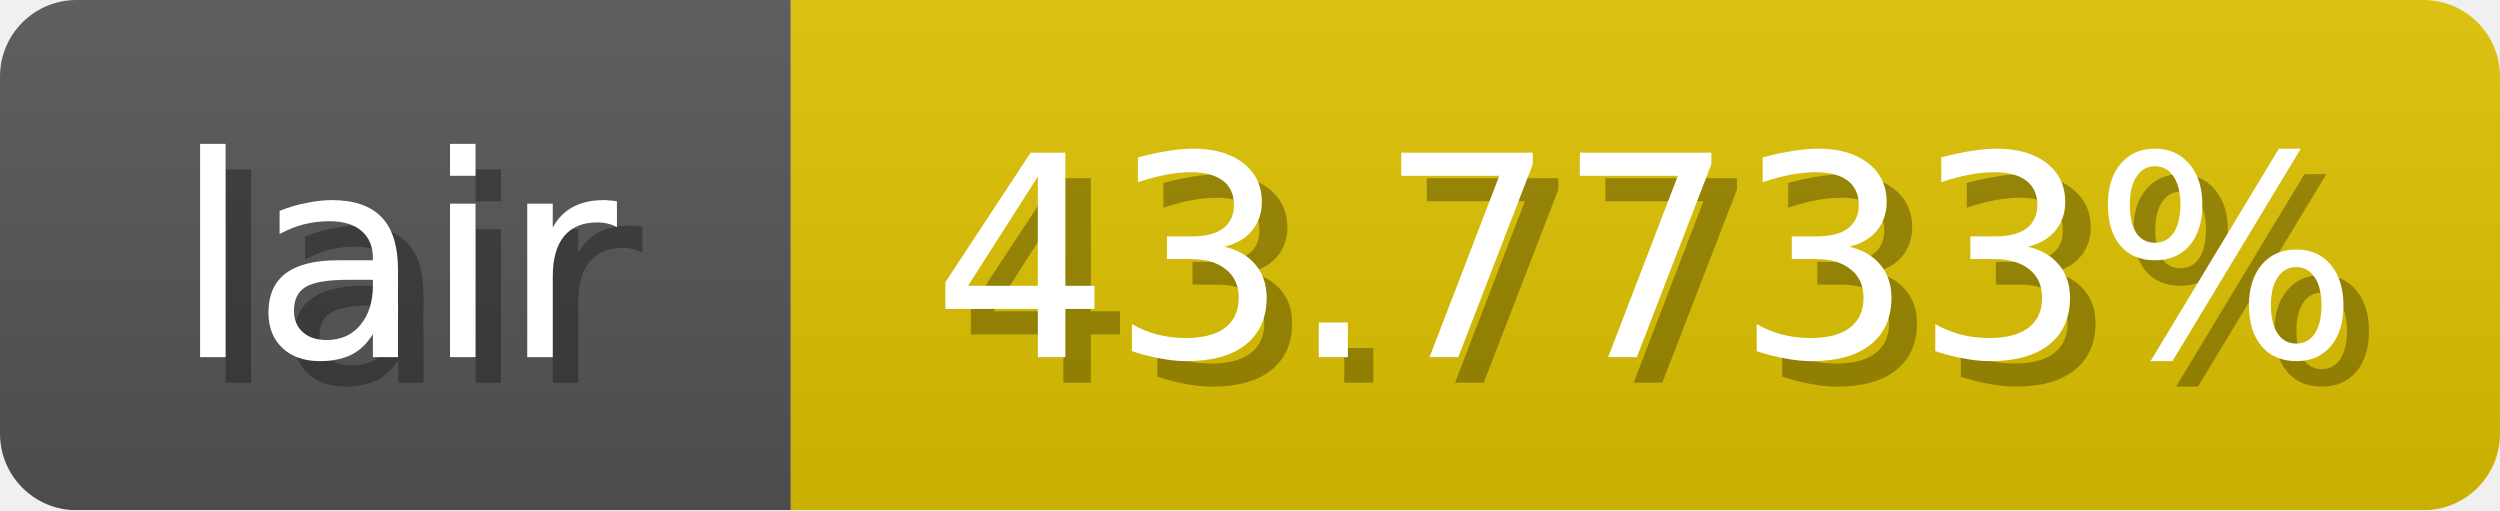
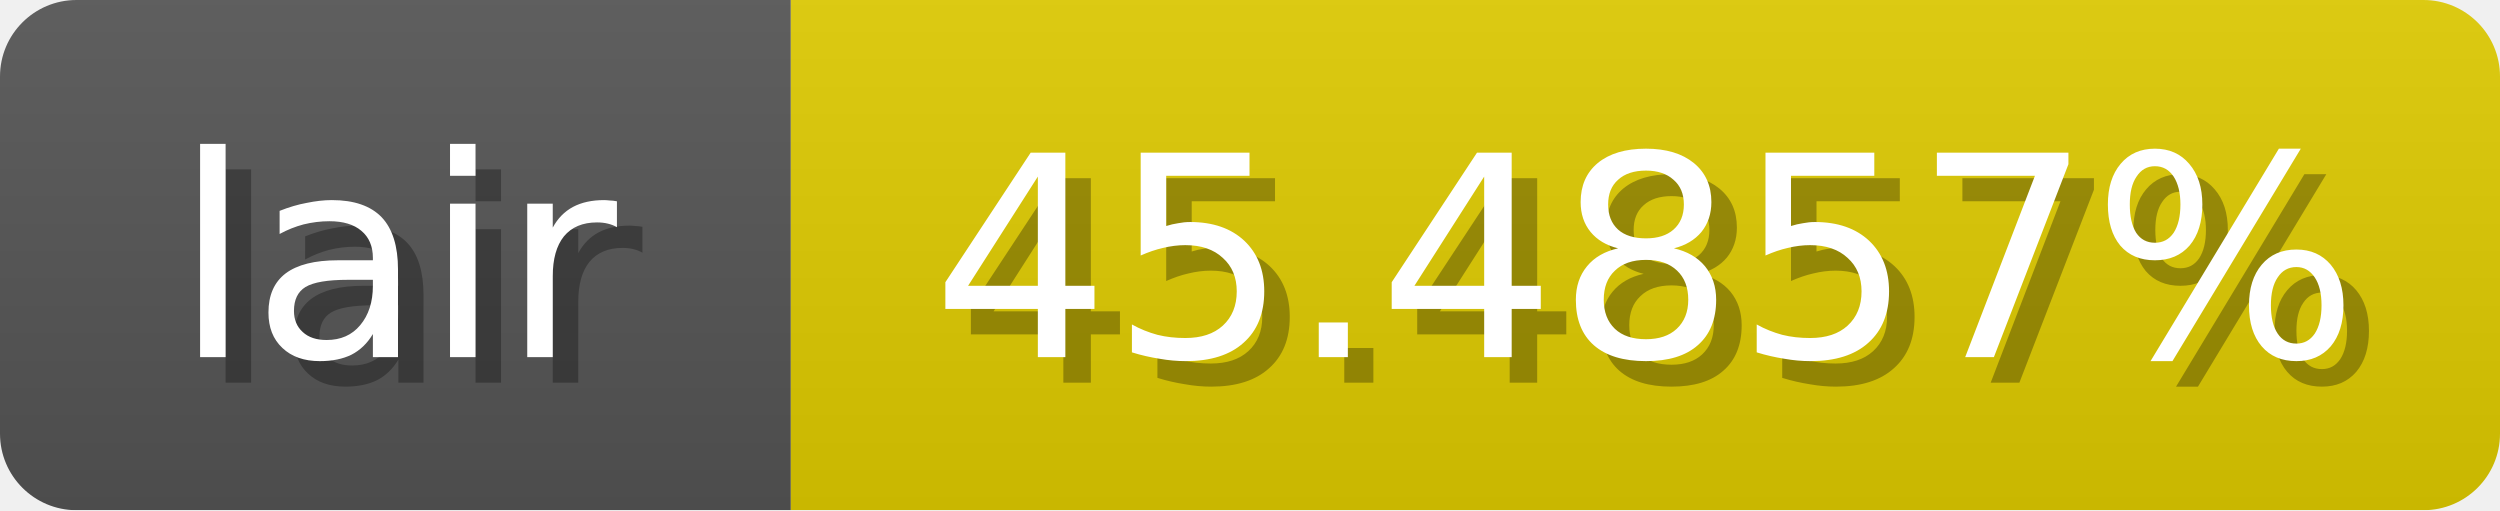
<svg xmlns="http://www.w3.org/2000/svg" width="98" height="20">
  <linearGradient id="b" x2="0" y2="100%">
    <stop offset="0" stop-color="#bbb" stop-opacity=".1" />
    <stop offset="1" stop-opacity=".1" />
  </linearGradient>
  <mask id="anybadge_1">
    <rect width="98" height="20" rx="3" fill="#fff" />
  </mask>
  <g mask="url(#anybadge_1)">
    <path fill="#555" d="M0 0h31v20H0z" />
-     <path fill="#e0c400" d="M31 0h67v20H31z" />
+     <path fill="#e0cc00" d="M31 0h67v20H31z" />
    <path fill="url(#b)" d="M0 0h98v20H0z" />
  </g>
  <g fill="#fff" text-anchor="middle" font-family="DejaVu Sans,Verdana,Geneva,sans-serif" font-size="11">
    <text x="16.5" y="15" fill="#010101" fill-opacity=".3">lair</text>
    <text x="15.5" y="14">lair</text>
  </g>
  <g fill="#fff" text-anchor="middle" font-family="DejaVu Sans,Verdana,Geneva,sans-serif" font-size="11">
-     <text x="65.5" y="15" fill="#010101" fill-opacity=".3">43.7733%</text>
-     <text x="64.5" y="14">43.7733%</text>
+     <text x="65.5" y="15" fill="#010101" fill-opacity=".3">45.4857%</text>
+     <text x="64.5" y="14">45.4857%</text>
  </g>
</svg>
